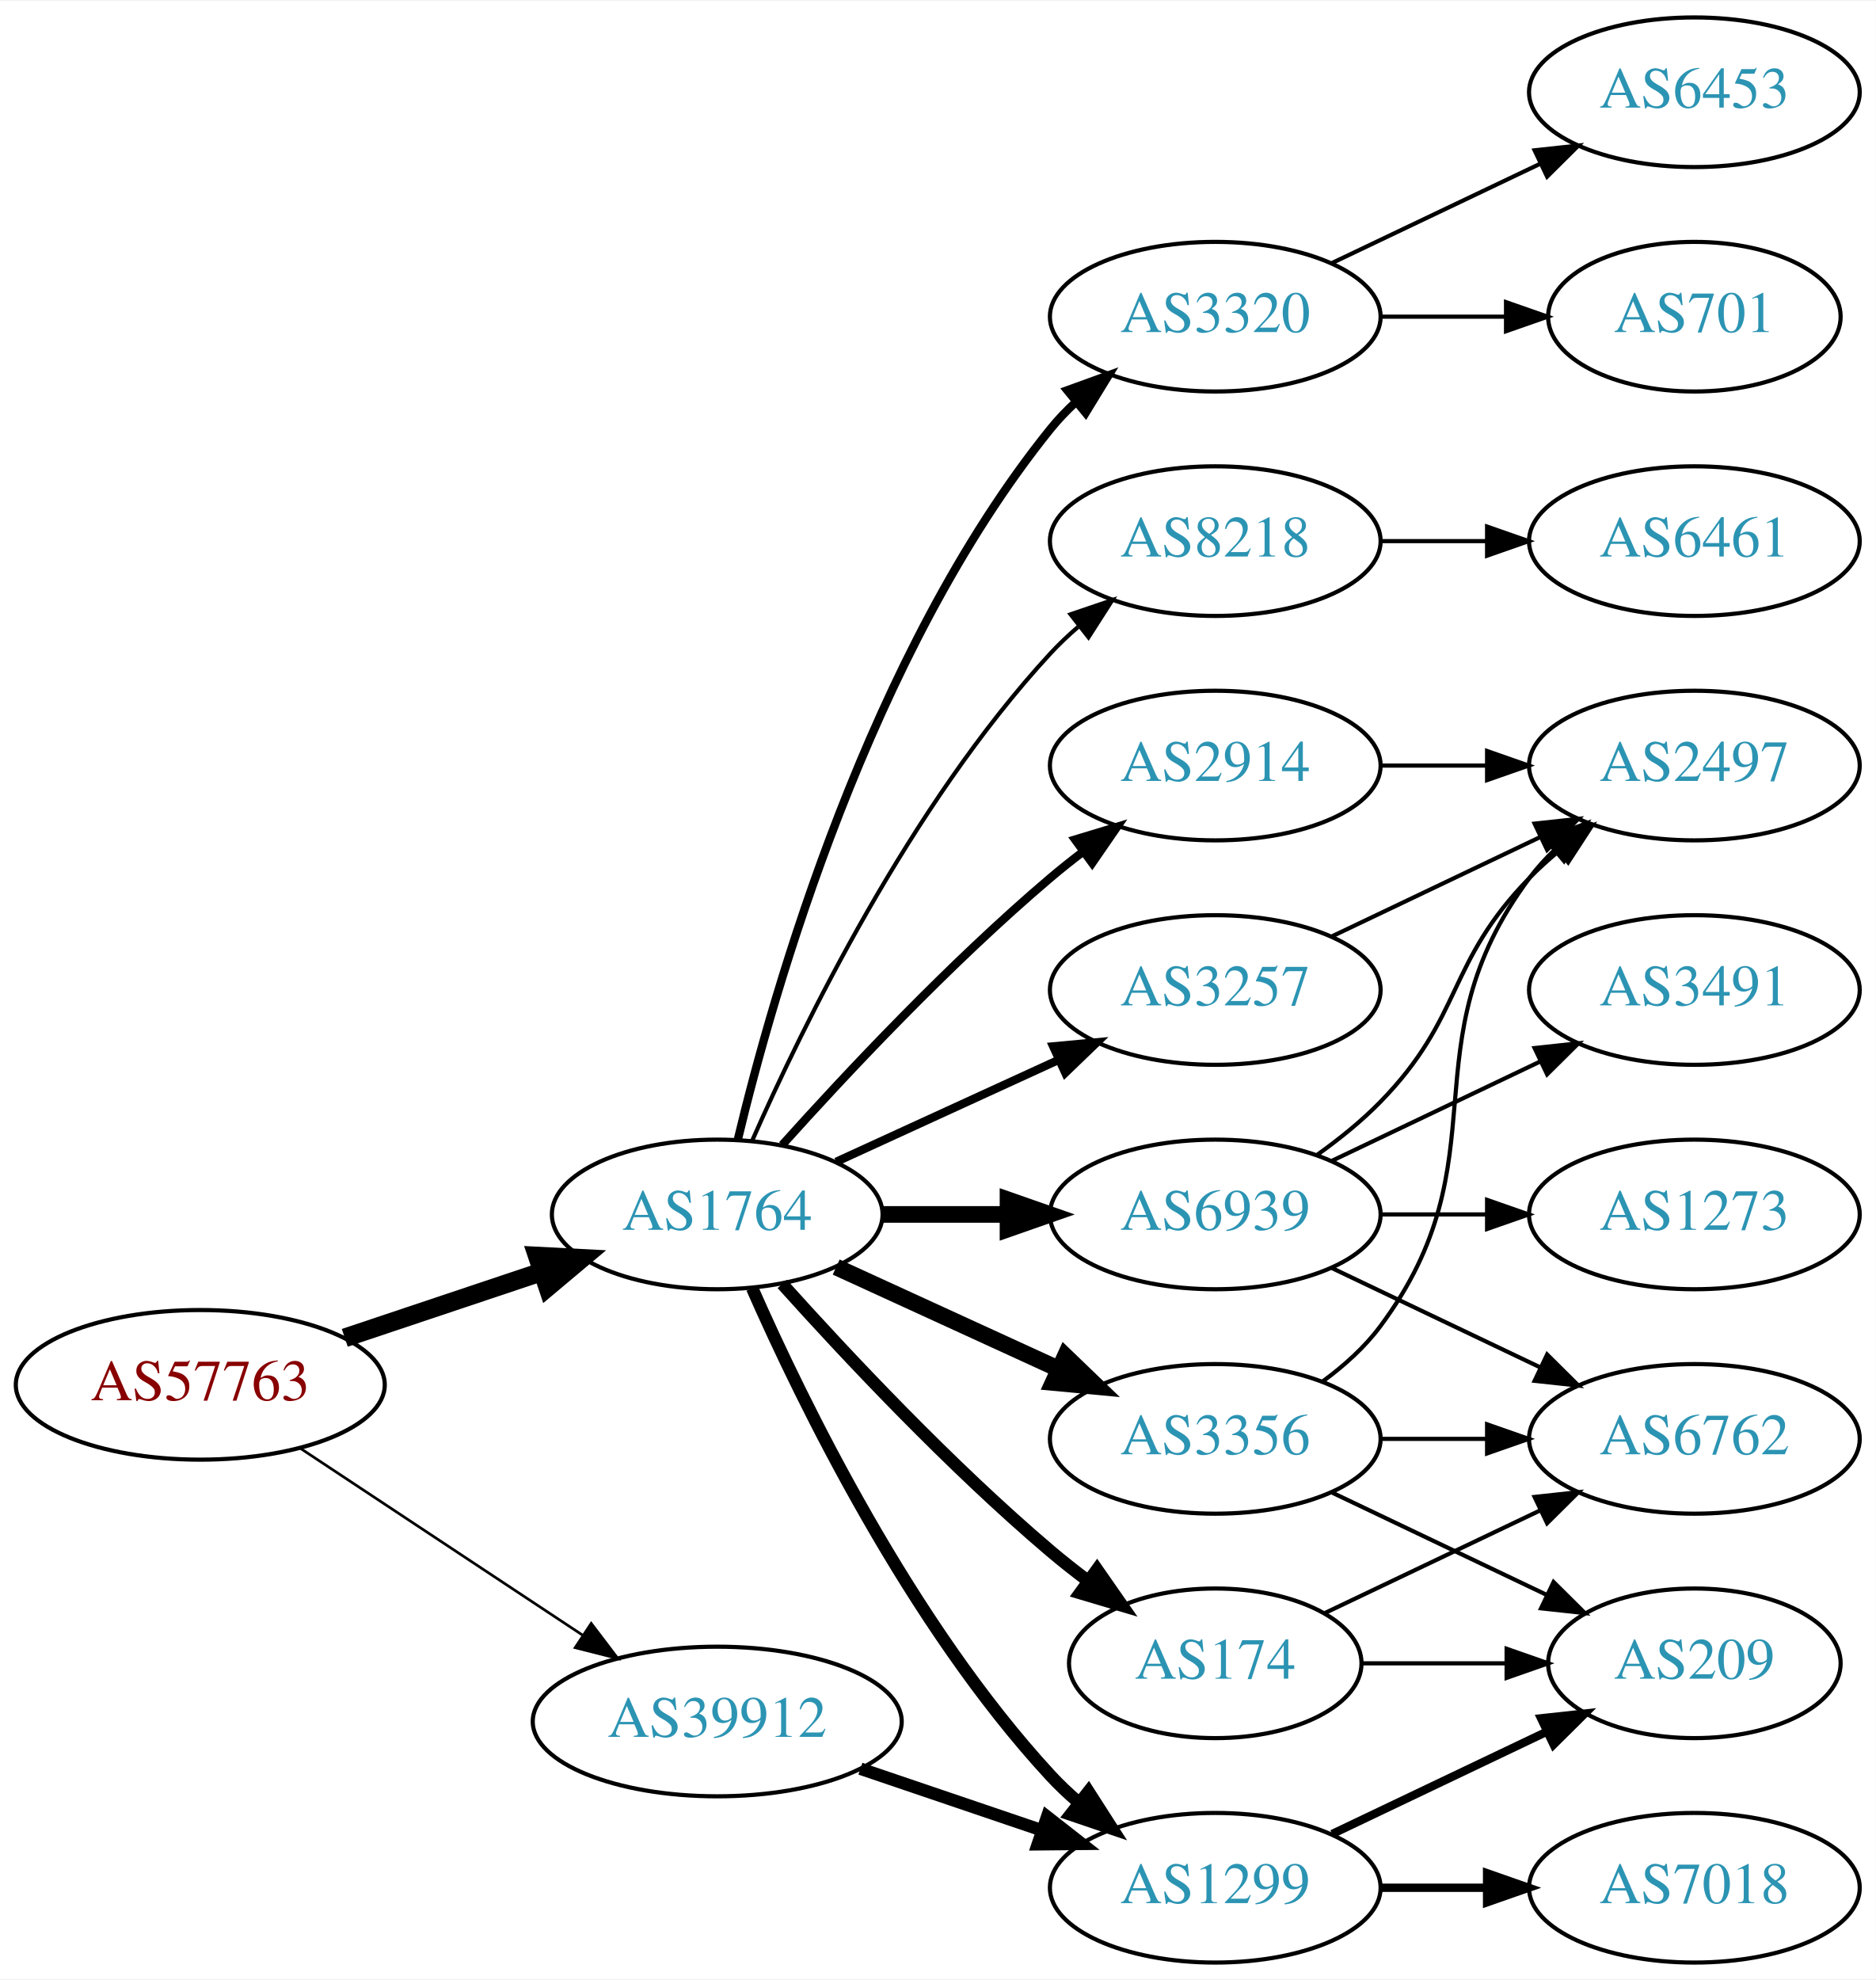
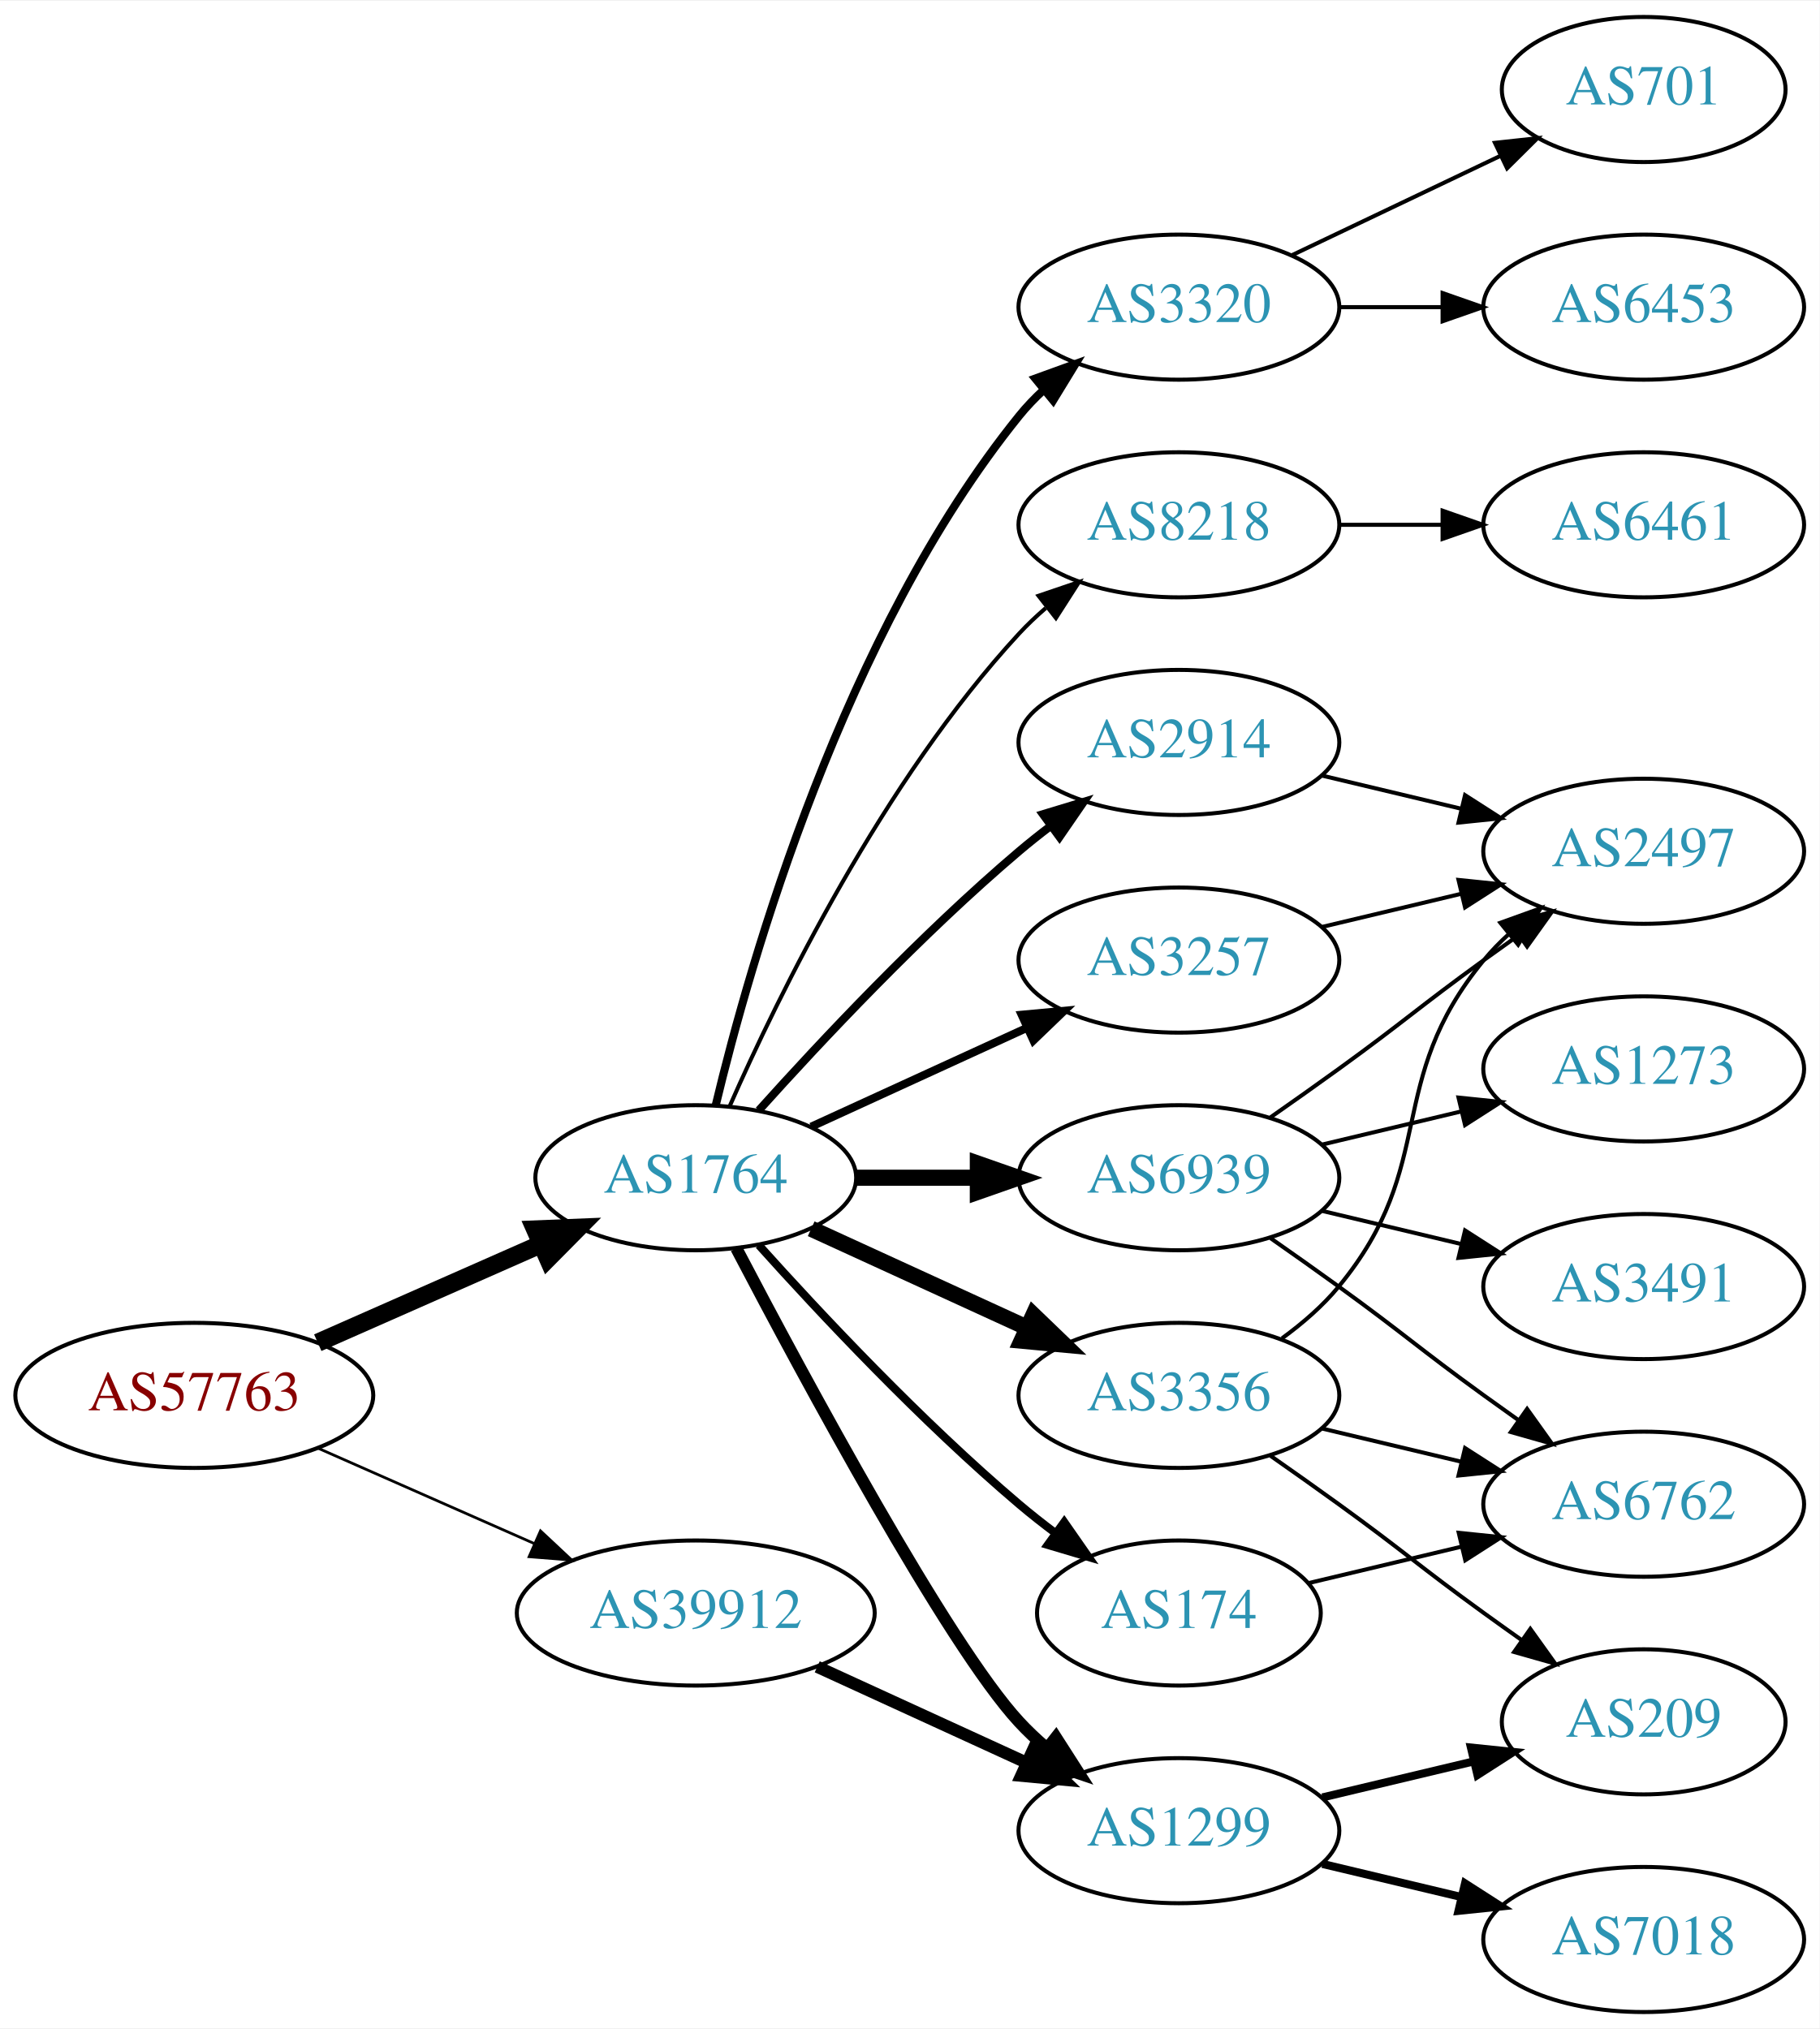
- <svg xmlns="http://www.w3.org/2000/svg" xmlns:xlink="http://www.w3.org/1999/xlink" width="451pt" height="476pt" viewBox="0.00 0.00 451.37 476.00">
-   <g id="graph0" class="graph" transform="scale(1 1) rotate(0) translate(4 472)">
-     <polygon fill="white" stroke="none" points="-4,4 -4,-472 447.37,-472 447.37,4 -4,4" />
+ <svg xmlns="http://www.w3.org/2000/svg" xmlns:xlink="http://www.w3.org/1999/xlink" width="451pt" height="503pt" viewBox="0.00 0.00 451.37 503.00">
+   <g id="graph0" class="graph" transform="scale(1 1) rotate(0) translate(4 499)">
+     <polygon fill="white" stroke="none" points="-4,4 -4,-499 447.37,-499 447.37,4 -4,4" />
    <g id="node1" class="node">
      <g id="a_node1">
        <a xlink:href="/asn/57763" xlink:title="AS57763 ~ SelfNet Internet Ges.m.b.H. [AT]">
-           <ellipse fill="#ffffff" stroke="black" cx="44.196" cy="-139" rx="44.393" ry="18" />
-           <text text-anchor="middle" x="44.196" y="-135.3" font-family="Times,serif" font-size="14.00" fill="#880000">AS57763</text>
+           <ellipse fill="#ffffff" stroke="black" cx="44.196" cy="-153" rx="44.393" ry="18" />
+           <text text-anchor="middle" x="44.196" y="-149.3" font-family="Times,serif" font-size="14.00" fill="#880000">AS57763</text>
        </a>
      </g>
    </g>
    <g id="node2" class="node">
      <g id="a_node2">
        <a xlink:href="/asn/1764" xlink:title="AS1764 ~ NEXTLAYER-AS [AT]">
-           <ellipse fill="#ffffff" stroke="black" cx="168.588" cy="-180" rx="39.794" ry="18" />
-           <text text-anchor="middle" x="168.588" y="-176.3" font-family="Times,serif" font-size="14.00" fill="#2c94b3">AS1764</text>
+           <ellipse fill="#ffffff" stroke="black" cx="168.588" cy="-207" rx="39.794" ry="18" />
+           <text text-anchor="middle" x="168.588" y="-203.3" font-family="Times,serif" font-size="14.00" fill="#2c94b3">AS1764</text>
        </a>
      </g>
    </g>
    <g id="edge1" class="edge">
-       <path fill="none" stroke="black" stroke-width="4.5" d="M78.964,-150.312C93.591,-155.212 110.853,-160.994 126.239,-166.148" />
-       <polygon fill="black" stroke="black" stroke-width="4.5" points="125.299,-169.986 136.032,-169.429 127.801,-162.519 125.299,-169.986" />
+       <path fill="none" stroke="black" stroke-width="4.5" d="M74.824,-166.072C91.418,-173.393 112.278,-182.597 130.011,-190.421" />
+       <polygon fill="black" stroke="black" stroke-width="4.5" points="128.756,-194.171 139.495,-194.605 131.935,-186.966 128.756,-194.171" />
    </g>
    <g id="node3" class="node">
      <g id="a_node3">
        <a xlink:href="/asn/39912" xlink:title="AS39912 ~ oja.at GmbH [AT]">
-           <ellipse fill="#ffffff" stroke="black" cx="168.588" cy="-58" rx="44.393" ry="18" />
-           <text text-anchor="middle" x="168.588" y="-54.3" font-family="Times,serif" font-size="14.00" fill="#2c94b3">AS39912</text>
+           <ellipse fill="#ffffff" stroke="black" cx="168.588" cy="-99" rx="44.393" ry="18" />
+           <text text-anchor="middle" x="168.588" y="-95.3" font-family="Times,serif" font-size="14.00" fill="#2c94b3">AS39912</text>
        </a>
      </g>
    </g>
    <g id="edge2" class="edge">
-       <path fill="none" stroke="black" stroke-width="0.643" d="M68.217,-123.765C87.449,-111.037 115.056,-92.766 136.294,-78.711" />
-       <polygon fill="black" stroke="black" stroke-width="0.643" points="138.263,-81.605 144.67,-73.167 134.4,-75.767 138.263,-81.605" />
+       <path fill="none" stroke="black" stroke-width="0.675" d="M74.824,-139.928C90.941,-132.817 111.081,-123.931 128.473,-116.258" />
+       <polygon fill="black" stroke="black" stroke-width="0.675" points="130.073,-119.378 137.809,-112.139 127.247,-112.973 130.073,-119.378" />
    </g>
    <g id="node4" class="node">
      <g id="a_node4">
-         <a xlink:href="/asn/2914" xlink:title="AS2914 ~ NTT America, Inc. [US]">
-           <ellipse fill="#ffffff" stroke="black" cx="288.431" cy="-288" rx="39.794" ry="18" />
-           <text text-anchor="middle" x="288.431" y="-284.3" font-family="Times,serif" font-size="14.00" fill="#2c94b3">AS2914</text>
+         <a xlink:href="/asn/8218" xlink:title="AS8218 ~ legacy Neotelecoms [FR]">
+           <ellipse fill="#ffffff" stroke="black" cx="288.431" cy="-369" rx="39.794" ry="18" />
+           <text text-anchor="middle" x="288.431" y="-365.3" font-family="Times,serif" font-size="14.00" fill="#2c94b3">AS8218</text>
        </a>
      </g>
    </g>
    <g id="edge3" class="edge">
-       <path fill="none" stroke="black" stroke-width="2" d="M184.234,-196.725C199.535,-213.765 224.632,-240.523 248.784,-261 251.281,-263.117 253.942,-265.232 256.653,-267.293" />
-       <polygon fill="black" stroke="black" stroke-width="2" points="254.69,-270.194 264.83,-273.266 258.819,-264.541 254.69,-270.194" />
+       <path fill="none" stroke="black" d="M177.004,-224.761C189.072,-252.183 215.044,-305.473 248.784,-342 250.815,-344.198 253.054,-346.319 255.4,-348.34" />
+       <polygon fill="black" stroke="black" points="253.612,-351.386 263.644,-354.794 257.927,-345.874 253.612,-351.386" />
    </g>
    <g id="node5" class="node">
      <g id="a_node5">
-         <a xlink:href="/asn/174" xlink:title="AS174 ~ Cogent Communications [US]">
-           <ellipse fill="#ffffff" stroke="black" cx="288.431" cy="-72" rx="35.194" ry="18" />
-           <text text-anchor="middle" x="288.431" y="-68.3" font-family="Times,serif" font-size="14.00" fill="#2c94b3">AS174</text>
+         <a xlink:href="/asn/2914" xlink:title="AS2914 ~ NTT America, Inc. [US]">
+           <ellipse fill="#ffffff" stroke="black" cx="288.431" cy="-315" rx="39.794" ry="18" />
+           <text text-anchor="middle" x="288.431" y="-311.3" font-family="Times,serif" font-size="14.00" fill="#2c94b3">AS2914</text>
        </a>
      </g>
    </g>
    <g id="edge4" class="edge">
-       <path fill="none" stroke="black" stroke-width="3" d="M184.234,-163.275C199.535,-146.235 224.632,-119.477 248.784,-99 251.637,-96.582 254.702,-94.167 257.813,-91.831" />
-       <polygon fill="black" stroke="black" stroke-width="3" points="259.986,-94.578 266.041,-85.884 255.886,-88.905 259.986,-94.578" />
+       <path fill="none" stroke="black" stroke-width="2" d="M184.234,-223.725C199.535,-240.765 224.632,-267.523 248.784,-288 251.281,-290.117 253.942,-292.232 256.653,-294.293" />
+       <polygon fill="black" stroke="black" stroke-width="2" points="254.69,-297.194 264.83,-300.266 258.819,-291.541 254.69,-297.194" />
    </g>
    <g id="node6" class="node">
      <g id="a_node6">
-         <a xlink:href="/asn/1299" xlink:title="AS1299 ~ Telia Carrier [EU]">
-           <ellipse fill="#ffffff" stroke="black" cx="288.431" cy="-18" rx="39.794" ry="18" />
-           <text text-anchor="middle" x="288.431" y="-14.3" font-family="Times,serif" font-size="14.00" fill="#2c94b3">AS1299</text>
+         <a xlink:href="/asn/174" xlink:title="AS174 ~ Cogent Communications [US]">
+           <ellipse fill="#ffffff" stroke="black" cx="288.431" cy="-99" rx="35.194" ry="18" />
+           <text text-anchor="middle" x="288.431" y="-95.3" font-family="Times,serif" font-size="14.00" fill="#2c94b3">AS174</text>
        </a>
      </g>
    </g>
    <g id="edge5" class="edge">
-       <path fill="none" stroke="black" stroke-width="3" d="M177.004,-162.239C189.072,-134.817 215.044,-81.528 248.784,-45 250.815,-42.802 253.054,-40.681 255.4,-38.66" />
-       <polygon fill="black" stroke="black" stroke-width="3" points="257.927,-41.126 263.644,-32.206 253.612,-35.614 257.927,-41.126" />
+       <path fill="none" stroke="black" stroke-width="2" d="M184.234,-190.275C199.535,-173.235 224.632,-146.477 248.784,-126 251.637,-123.582 254.702,-121.167 257.813,-118.831" />
+       <polygon fill="black" stroke="black" stroke-width="2" points="259.986,-121.578 266.041,-112.884 255.886,-115.905 259.986,-121.578" />
    </g>
    <g id="node7" class="node">
      <g id="a_node7">
-         <a xlink:href="/asn/3257" xlink:title="AS3257 ~ GTT [DE]">
-           <ellipse fill="#ffffff" stroke="black" cx="288.431" cy="-234" rx="39.794" ry="18" />
-           <text text-anchor="middle" x="288.431" y="-230.3" font-family="Times,serif" font-size="14.00" fill="#2c94b3">AS3257</text>
+         <a xlink:href="/asn/3320" xlink:title="AS3320 ~ DTAG [DE]">
+           <ellipse fill="#ffffff" stroke="black" cx="288.431" cy="-423" rx="39.794" ry="18" />
+           <text text-anchor="middle" x="288.431" y="-419.3" font-family="Times,serif" font-size="14.00" fill="#2c94b3">AS3320</text>
        </a>
      </g>
    </g>
    <g id="edge6" class="edge">
-       <path fill="none" stroke="black" stroke-width="2" d="M197.217,-192.661C213.174,-199.973 233.445,-209.261 250.727,-217.181" />
-       <polygon fill="black" stroke="black" stroke-width="2" points="249.426,-220.435 259.975,-221.419 252.342,-214.071 249.426,-220.435" />
+       <path fill="none" stroke="black" stroke-width="2" d="M173.515,-224.882C182.073,-260.609 205.222,-342.008 248.784,-396 250.615,-398.269 252.685,-400.43 254.892,-402.468" />
+       <polygon fill="black" stroke="black" stroke-width="2" points="252.815,-405.291 262.773,-408.906 257.243,-399.869 252.815,-405.291" />
    </g>
    <g id="node8" class="node">
      <g id="a_node8">
-         <a xlink:href="/asn/3320" xlink:title="AS3320 ~ DTAG [DE]">
-           <ellipse fill="#ffffff" stroke="black" cx="288.431" cy="-396" rx="39.794" ry="18" />
-           <text text-anchor="middle" x="288.431" y="-392.3" font-family="Times,serif" font-size="14.00" fill="#2c94b3">AS3320</text>
+         <a xlink:href="/asn/6939" xlink:title="AS6939 ~ Hurricane Electric LLC [US]">
+           <ellipse fill="#ffffff" stroke="black" cx="288.431" cy="-207" rx="39.794" ry="18" />
+           <text text-anchor="middle" x="288.431" y="-203.3" font-family="Times,serif" font-size="14.00" fill="#2c94b3">AS6939</text>
        </a>
      </g>
    </g>
    <g id="edge7" class="edge">
-       <path fill="none" stroke="black" stroke-width="2" d="M173.515,-197.882C182.073,-233.609 205.222,-315.008 248.784,-369 250.615,-371.269 252.685,-373.43 254.892,-375.468" />
-       <polygon fill="black" stroke="black" stroke-width="2" points="252.815,-378.291 262.773,-381.906 257.243,-372.869 252.815,-378.291" />
+       <path fill="none" stroke="black" stroke-width="4" d="M208.501,-207C218.054,-207 228.404,-207 238.367,-207" />
+       <polygon fill="black" stroke="black" stroke-width="4" points="238.559,-210.5 248.559,-207 238.559,-203.5 238.559,-210.5" />
    </g>
    <g id="node9" class="node">
      <g id="a_node9">
-         <a xlink:href="/asn/6939" xlink:title="AS6939 ~ Hurricane Electric LLC [US]">
-           <ellipse fill="#ffffff" stroke="black" cx="288.431" cy="-180" rx="39.794" ry="18" />
-           <text text-anchor="middle" x="288.431" y="-176.3" font-family="Times,serif" font-size="14.00" fill="#2c94b3">AS6939</text>
+         <a xlink:href="/asn/3356" xlink:title="AS3356 ~ Level 3 Parent, LLC [US]">
+           <ellipse fill="#ffffff" stroke="black" cx="288.431" cy="-153" rx="39.794" ry="18" />
+           <text text-anchor="middle" x="288.431" y="-149.3" font-family="Times,serif" font-size="14.00" fill="#2c94b3">AS3356</text>
        </a>
      </g>
    </g>
    <g id="edge8" class="edge">
-       <path fill="none" stroke="black" stroke-width="4" d="M208.501,-180C218.054,-180 228.404,-180 238.367,-180" />
-       <polygon fill="black" stroke="black" stroke-width="4" points="238.559,-183.5 248.559,-180 238.559,-176.5 238.559,-183.5" />
+       <path fill="none" stroke="black" stroke-width="4" d="M197.217,-194.339C213.174,-187.027 233.445,-177.739 250.727,-169.819" />
+       <polygon fill="black" stroke="black" stroke-width="4" points="252.342,-172.929 259.975,-165.581 249.426,-166.565 252.342,-172.929" />
    </g>
    <g id="node10" class="node">
      <g id="a_node10">
-         <a xlink:href="/asn/3356" xlink:title="AS3356 ~ Level 3 Parent, LLC [US]">
-           <ellipse fill="#ffffff" stroke="black" cx="288.431" cy="-126" rx="39.794" ry="18" />
-           <text text-anchor="middle" x="288.431" y="-122.3" font-family="Times,serif" font-size="14.00" fill="#2c94b3">AS3356</text>
+         <a xlink:href="/asn/3257" xlink:title="AS3257 ~ GTT [DE]">
+           <ellipse fill="#ffffff" stroke="black" cx="288.431" cy="-261" rx="39.794" ry="18" />
+           <text text-anchor="middle" x="288.431" y="-257.3" font-family="Times,serif" font-size="14.00" fill="#2c94b3">AS3257</text>
        </a>
      </g>
    </g>
    <g id="edge9" class="edge">
-       <path fill="none" stroke="black" stroke-width="4" d="M197.217,-167.339C213.174,-160.027 233.445,-150.739 250.727,-142.819" />
-       <polygon fill="black" stroke="black" stroke-width="4" points="252.342,-145.929 259.975,-138.581 249.426,-139.565 252.342,-145.929" />
+       <path fill="none" stroke="black" stroke-width="2" d="M197.217,-219.661C213.174,-226.973 233.445,-236.261 250.727,-244.181" />
+       <polygon fill="black" stroke="black" stroke-width="2" points="249.426,-247.435 259.975,-248.419 252.342,-241.071 249.426,-247.435" />
    </g>
    <g id="node11" class="node">
      <g id="a_node11">
-         <a xlink:href="/asn/8218" xlink:title="AS8218 ~ legacy Neotelecoms [FR]">
-           <ellipse fill="#ffffff" stroke="black" cx="288.431" cy="-342" rx="39.794" ry="18" />
-           <text text-anchor="middle" x="288.431" y="-338.3" font-family="Times,serif" font-size="14.00" fill="#2c94b3">AS8218</text>
+         <a xlink:href="/asn/1299" xlink:title="AS1299 ~ Telia Carrier [EU]">
+           <ellipse fill="#ffffff" stroke="black" cx="288.431" cy="-45" rx="39.794" ry="18" />
+           <text text-anchor="middle" x="288.431" y="-41.3" font-family="Times,serif" font-size="14.00" fill="#2c94b3">AS1299</text>
        </a>
      </g>
    </g>
    <g id="edge10" class="edge">
-       <path fill="none" stroke="black" d="M177.004,-197.761C189.072,-225.183 215.044,-278.473 248.784,-315 250.815,-317.198 253.054,-319.319 255.4,-321.34" />
-       <polygon fill="black" stroke="black" points="253.612,-324.386 263.644,-327.794 257.927,-318.874 253.612,-324.386" />
-     </g>
-     <g id="edge27" class="edge">
-       <path fill="none" stroke="black" stroke-width="3" d="M203.042,-46.645C216.643,-42.028 232.485,-36.651 246.746,-31.81" />
-       <polygon fill="black" stroke="black" stroke-width="3" points="247.975,-35.089 256.32,-28.56 245.725,-28.46 247.975,-35.089" />
+       <path fill="none" stroke="black" stroke-width="3" d="M178.644,-189.499C195.386,-157.518 231.084,-91.162 248.784,-72 250.815,-69.802 253.054,-67.681 255.4,-65.66" />
+       <polygon fill="black" stroke="black" stroke-width="3" points="257.927,-68.126 263.644,-59.206 253.612,-62.614 257.927,-68.126" />
+     </g>
+     <g id="edge26" class="edge">
+       <path fill="none" stroke="black" stroke-width="3" d="M198.718,-85.652C214.329,-78.498 233.727,-69.609 250.399,-61.969" />
+       <polygon fill="black" stroke="black" stroke-width="3" points="252.218,-64.986 259.851,-57.638 249.302,-58.622 252.218,-64.986" />
    </g>
    <g id="node12" class="node">
      <g id="a_node12">
+         <a xlink:href="/asn/6461" xlink:title="AS6461 ~ Zayo Bandwidth [US]">
+           <ellipse fill="#ffffff" stroke="black" cx="403.724" cy="-369" rx="39.794" ry="18" />
+           <text text-anchor="middle" x="403.724" y="-365.3" font-family="Times,serif" font-size="14.00" fill="#2c94b3">AS6461</text>
+         </a>
+       </g>
+     </g>
+     <g id="edge11" class="edge">
+       <path fill="none" stroke="black" d="M328.103,-369C336.306,-369 345.07,-369 353.602,-369" />
+       <polygon fill="black" stroke="black" points="353.841,-372.5 363.841,-369 353.841,-365.5 353.841,-372.5" />
+     </g>
+     <g id="node15" class="node">
+       <g id="a_node15">
        <a xlink:href="/asn/2497" xlink:title="AS2497 ~ Internet Initiative Japan Inc. [JP]">
          <ellipse fill="#ffffff" stroke="black" cx="403.724" cy="-288" rx="39.794" ry="18" />
          <text text-anchor="middle" x="403.724" y="-284.3" font-family="Times,serif" font-size="14.00" fill="#2c94b3">AS2497</text>
        </a>
      </g>
    </g>
-     <g id="edge11" class="edge">
-       <path fill="none" stroke="black" d="M328.103,-288C336.306,-288 345.07,-288 353.602,-288" />
-       <polygon fill="black" stroke="black" points="353.841,-291.5 363.841,-288 353.841,-284.5 353.841,-291.5" />
-     </g>
-     <g id="node13" class="node">
-       <g id="a_node13">
+     <g id="edge24" class="edge">
+       <path fill="none" stroke="black" d="M324.038,-306.752C334.909,-304.162 347.064,-301.265 358.506,-298.538" />
+       <polygon fill="black" stroke="black" points="359.412,-301.92 368.328,-296.197 357.789,-295.111 359.412,-301.92" />
+     </g>
+     <g id="node18" class="node">
+       <g id="a_node18">
        <a xlink:href="/asn/6762" xlink:title="AS6762 ~ TELECOM ITALIA SPARKLE S.p.A. [IT]">
          <ellipse fill="#ffffff" stroke="black" cx="403.724" cy="-126" rx="39.794" ry="18" />
          <text text-anchor="middle" x="403.724" y="-122.3" font-family="Times,serif" font-size="14.00" fill="#2c94b3">AS6762</text>
        </a>
      </g>
    </g>
+     <g id="edge25" class="edge">
+       <path fill="none" stroke="black" d="M320.688,-106.449C332.368,-109.233 345.864,-112.449 358.493,-115.459" />
+       <polygon fill="black" stroke="black" points="357.846,-118.903 368.385,-117.816 359.469,-112.093 357.846,-118.903" />
+     </g>
+     <g id="node13" class="node">
+       <g id="a_node13">
+         <a xlink:href="/asn/6453" xlink:title="AS6453 ~ TATA COMMUNICATIONS (AMERICA) INC [US]">
+           <ellipse fill="#ffffff" stroke="black" cx="403.724" cy="-423" rx="39.794" ry="18" />
+           <text text-anchor="middle" x="403.724" y="-419.3" font-family="Times,serif" font-size="14.00" fill="#2c94b3">AS6453</text>
+         </a>
+       </g>
+     </g>
    <g id="edge12" class="edge">
-       <path fill="none" stroke="black" d="M314.856,-84.119C330.159,-91.412 349.882,-100.814 366.764,-108.86" />
-       <polygon fill="black" stroke="black" points="365.271,-112.026 375.804,-113.169 368.283,-105.707 365.271,-112.026" />
+       <path fill="none" stroke="black" d="M328.103,-423C336.306,-423 345.07,-423 353.602,-423" />
+       <polygon fill="black" stroke="black" points="353.841,-426.5 363.841,-423 353.841,-419.5 353.841,-426.5" />
    </g>
    <g id="node14" class="node">
      <g id="a_node14">
+         <a xlink:href="/asn/701" xlink:title="AS701 ~ UUNET [US]">
+           <ellipse fill="#ffffff" stroke="black" cx="403.724" cy="-477" rx="35.194" ry="18" />
+           <text text-anchor="middle" x="403.724" y="-473.3" font-family="Times,serif" font-size="14.00" fill="#2c94b3">AS701</text>
+         </a>
+       </g>
+     </g>
+     <g id="edge13" class="edge">
+       <path fill="none" stroke="black" d="M316.567,-435.934C331.999,-443.29 351.485,-452.577 368.02,-460.459" />
+       <polygon fill="black" stroke="black" points="366.828,-463.768 377.361,-464.911 369.84,-457.449 366.828,-463.768" />
+     </g>
+     <g id="edge14" class="edge">
+       <path fill="none" stroke="black" d="M311.188,-222.009C316.722,-225.879 322.641,-230.064 328.077,-234 344.277,-245.729 347.877,-249.271 364.077,-261 366.88,-263.029 369.812,-265.125 372.752,-267.21" />
+       <polygon fill="black" stroke="black" points="370.775,-270.097 380.967,-272.991 374.803,-264.373 370.775,-270.097" />
+     </g>
+     <g id="node16" class="node">
+       <g id="a_node16">
+         <a xlink:href="/asn/1273" xlink:title="AS1273 ~ Vodafone Group PLC [EU]">
+           <ellipse fill="#ffffff" stroke="black" cx="403.724" cy="-234" rx="39.794" ry="18" />
+           <text text-anchor="middle" x="403.724" y="-230.3" font-family="Times,serif" font-size="14.00" fill="#2c94b3">AS1273</text>
+         </a>
+       </g>
+     </g>
+     <g id="edge15" class="edge">
+       <path fill="none" stroke="black" d="M324.038,-215.248C334.909,-217.838 347.064,-220.735 358.506,-223.462" />
+       <polygon fill="black" stroke="black" points="357.789,-226.889 368.328,-225.803 359.412,-220.08 357.789,-226.889" />
+     </g>
+     <g id="node17" class="node">
+       <g id="a_node17">
+         <a xlink:href="/asn/3491" xlink:title="AS3491 ~ PCCW Global, Inc. [US]">
+           <ellipse fill="#ffffff" stroke="black" cx="403.724" cy="-180" rx="39.794" ry="18" />
+           <text text-anchor="middle" x="403.724" y="-176.3" font-family="Times,serif" font-size="14.00" fill="#2c94b3">AS3491</text>
+         </a>
+       </g>
+     </g>
+     <g id="edge16" class="edge">
+       <path fill="none" stroke="black" d="M324.038,-198.752C334.909,-196.162 347.064,-193.265 358.506,-190.538" />
+       <polygon fill="black" stroke="black" points="359.412,-193.92 368.328,-188.197 357.789,-187.111 359.412,-193.92" />
+     </g>
+     <g id="edge17" class="edge">
+       <path fill="none" stroke="black" d="M311.188,-191.991C316.722,-188.121 322.641,-183.936 328.077,-180 344.277,-168.271 347.877,-164.729 364.077,-153 366.88,-150.971 369.812,-148.875 372.752,-146.79" />
+       <polygon fill="black" stroke="black" points="374.803,-149.627 380.967,-141.009 370.775,-143.903 374.803,-149.627" />
+     </g>
+     <g id="edge18" class="edge">
+       <path fill="none" stroke="black" d="M314.012,-167.156C319.106,-170.872 324.12,-175.201 328.077,-180 353.142,-210.394 339.013,-230.606 364.077,-261 365.932,-263.25 368.02,-265.396 370.238,-267.424" />
+       <polygon fill="black" stroke="black" points="368.174,-270.256 378.143,-273.844 372.587,-264.823 368.174,-270.256" />
+     </g>
+     <g id="edge19" class="edge">
+       <path fill="none" stroke="black" d="M324.038,-144.752C334.909,-142.162 347.064,-139.265 358.506,-136.538" />
+       <polygon fill="black" stroke="black" points="359.412,-139.92 368.328,-134.197 357.789,-133.111 359.412,-139.92" />
+     </g>
+     <g id="node19" class="node">
+       <g id="a_node19">
        <a xlink:href="/asn/209" xlink:title="AS209 ~ CenturyLink Communications, LLC [US]">
          <ellipse fill="#ffffff" stroke="black" cx="403.724" cy="-72" rx="35.194" ry="18" />
          <text text-anchor="middle" x="403.724" y="-68.3" font-family="Times,serif" font-size="14.00" fill="#2c94b3">AS209</text>
        </a>
      </g>
    </g>
-     <g id="edge13" class="edge">
-       <path fill="none" stroke="black" d="M323.73,-72C334.6,-72 346.778,-72 358.255,-72" />
-       <polygon fill="black" stroke="black" points="358.541,-75.5 368.541,-72 358.541,-68.5 358.541,-75.5" />
-     </g>
-     <g id="edge15" class="edge">
-       <path fill="none" stroke="black" stroke-width="2" d="M316.567,-30.934C331.999,-38.29 351.485,-47.577 368.02,-55.459" />
-       <polygon fill="black" stroke="black" stroke-width="2" points="366.828,-58.768 377.361,-59.911 369.84,-52.449 366.828,-58.768" />
-     </g>
-     <g id="node15" class="node">
-       <g id="a_node15">
+     <g id="edge20" class="edge">
+       <path fill="none" stroke="black" d="M311.188,-137.991C316.722,-134.121 322.641,-129.936 328.077,-126 344.277,-114.271 347.877,-110.729 364.077,-99 367.106,-96.807 370.285,-94.537 373.463,-92.287" />
+       <polygon fill="black" stroke="black" points="375.606,-95.059 381.774,-86.445 371.58,-89.333 375.606,-95.059" />
+     </g>
+     <g id="edge21" class="edge">
+       <path fill="none" stroke="black" d="M324.038,-269.248C334.909,-271.838 347.064,-274.735 358.506,-277.462" />
+       <polygon fill="black" stroke="black" points="357.789,-280.889 368.328,-279.803 359.412,-274.08 357.789,-280.889" />
+     </g>
+     <g id="edge23" class="edge">
+       <path fill="none" stroke="black" stroke-width="2" d="M324.038,-53.248C335.833,-56.059 349.137,-59.229 361.405,-62.153" />
+       <polygon fill="black" stroke="black" stroke-width="2" points="360.871,-65.624 371.41,-64.537 362.494,-58.814 360.871,-65.624" />
+     </g>
+     <g id="node20" class="node">
+       <g id="a_node20">
        <a xlink:href="/asn/7018" xlink:title="AS7018 ~ AT&amp;T Services, Inc. [US]">
          <ellipse fill="#ffffff" stroke="black" cx="403.724" cy="-18" rx="39.794" ry="18" />
          <text text-anchor="middle" x="403.724" y="-14.3" font-family="Times,serif" font-size="14.00" fill="#2c94b3">AS7018</text>
        </a>
      </g>
    </g>
-     <g id="edge14" class="edge">
-       <path fill="none" stroke="black" stroke-width="2" d="M328.103,-18C336.306,-18 345.07,-18 353.602,-18" />
-       <polygon fill="black" stroke="black" stroke-width="2" points="353.841,-21.5 363.841,-18 353.841,-14.5 353.841,-21.5" />
-     </g>
-     <g id="edge16" class="edge">
-       <path fill="none" stroke="black" d="M316.567,-246.934C331.561,-254.081 350.382,-263.052 366.605,-270.785" />
-       <polygon fill="black" stroke="black" points="365.276,-274.028 375.809,-275.171 368.288,-267.709 365.276,-274.028" />
-     </g>
-     <g id="node16" class="node">
-       <g id="a_node16">
-         <a xlink:href="/asn/701" xlink:title="AS701 ~ UUNET [US]">
-           <ellipse fill="#ffffff" stroke="black" cx="403.724" cy="-396" rx="35.194" ry="18" />
-           <text text-anchor="middle" x="403.724" y="-392.3" font-family="Times,serif" font-size="14.00" fill="#2c94b3">AS701</text>
-         </a>
-       </g>
-     </g>
-     <g id="edge17" class="edge">
-       <path fill="none" stroke="black" d="M328.103,-396C337.808,-396 348.299,-396 358.262,-396" />
-       <polygon fill="black" stroke="black" points="358.398,-399.5 368.398,-396 358.398,-392.5 358.398,-399.5" />
-     </g>
-     <g id="node17" class="node">
-       <g id="a_node17">
-         <a xlink:href="/asn/6453" xlink:title="AS6453 ~ TATA COMMUNICATIONS (AMERICA) INC [US]">
-           <ellipse fill="#ffffff" stroke="black" cx="403.724" cy="-450" rx="39.794" ry="18" />
-           <text text-anchor="middle" x="403.724" y="-446.3" font-family="Times,serif" font-size="14.00" fill="#2c94b3">AS6453</text>
-         </a>
-       </g>
-     </g>
-     <g id="edge18" class="edge">
-       <path fill="none" stroke="black" d="M316.567,-408.934C331.561,-416.081 350.382,-425.052 366.605,-432.785" />
-       <polygon fill="black" stroke="black" points="365.276,-436.028 375.809,-437.171 368.288,-429.709 365.276,-436.028" />
-     </g>
-     <g id="edge20" class="edge">
-       <path fill="none" stroke="black" d="M313.025,-194.389C318.281,-198.148 323.613,-202.437 328.077,-207 348.25,-227.617 343.905,-240.383 364.077,-261 366.17,-263.139 368.453,-265.218 370.83,-267.21" />
-       <polygon fill="black" stroke="black" points="369.074,-270.275 379.13,-273.611 373.349,-264.732 369.074,-270.275" />
-     </g>
    <g id="edge22" class="edge">
-       <path fill="none" stroke="black" d="M316.567,-167.066C331.561,-159.919 350.382,-150.948 366.605,-143.215" />
-       <polygon fill="black" stroke="black" points="368.288,-146.291 375.809,-138.829 365.276,-139.972 368.288,-146.291" />
-     </g>
-     <g id="node18" class="node">
-       <g id="a_node18">
-         <a xlink:href="/asn/1273" xlink:title="AS1273 ~ Vodafone Group PLC [EU]">
-           <ellipse fill="#ffffff" stroke="black" cx="403.724" cy="-180" rx="39.794" ry="18" />
-           <text text-anchor="middle" x="403.724" y="-176.3" font-family="Times,serif" font-size="14.00" fill="#2c94b3">AS1273</text>
-         </a>
-       </g>
-     </g>
-     <g id="edge19" class="edge">
-       <path fill="none" stroke="black" d="M328.103,-180C336.306,-180 345.07,-180 353.602,-180" />
-       <polygon fill="black" stroke="black" points="353.841,-183.5 363.841,-180 353.841,-176.5 353.841,-183.5" />
-     </g>
-     <g id="node19" class="node">
-       <g id="a_node19">
-         <a xlink:href="/asn/3491" xlink:title="AS3491 ~ PCCW Global, Inc. [US]">
-           <ellipse fill="#ffffff" stroke="black" cx="403.724" cy="-234" rx="39.794" ry="18" />
-           <text text-anchor="middle" x="403.724" y="-230.3" font-family="Times,serif" font-size="14.00" fill="#2c94b3">AS3491</text>
-         </a>
-       </g>
-     </g>
-     <g id="edge21" class="edge">
-       <path fill="none" stroke="black" d="M316.567,-192.934C331.561,-200.081 350.382,-209.052 366.605,-216.785" />
-       <polygon fill="black" stroke="black" points="365.276,-220.028 375.809,-221.171 368.288,-213.709 365.276,-220.028" />
-     </g>
-     <g id="edge24" class="edge">
-       <path fill="none" stroke="black" d="M314.362,-139.882C319.438,-143.611 324.356,-148.016 328.077,-153 358.349,-193.542 333.806,-220.458 364.077,-261 365.822,-263.336 367.829,-265.545 369.992,-267.617" />
-       <polygon fill="black" stroke="black" points="367.87,-270.405 377.793,-274.118 372.352,-265.027 367.87,-270.405" />
-     </g>
-     <g id="edge23" class="edge">
-       <path fill="none" stroke="black" d="M328.103,-126C336.306,-126 345.07,-126 353.602,-126" />
-       <polygon fill="black" stroke="black" points="353.841,-129.5 363.841,-126 353.841,-122.5 353.841,-129.5" />
-     </g>
-     <g id="edge25" class="edge">
-       <path fill="none" stroke="black" d="M316.567,-113.066C331.999,-105.71 351.485,-96.423 368.02,-88.541" />
-       <polygon fill="black" stroke="black" points="369.84,-91.551 377.361,-84.089 366.828,-85.232 369.84,-91.551" />
-     </g>
-     <g id="node20" class="node">
-       <g id="a_node20">
-         <a xlink:href="/asn/6461" xlink:title="AS6461 ~ Zayo Bandwidth [US]">
-           <ellipse fill="#ffffff" stroke="black" cx="403.724" cy="-342" rx="39.794" ry="18" />
-           <text text-anchor="middle" x="403.724" y="-338.3" font-family="Times,serif" font-size="14.00" fill="#2c94b3">AS6461</text>
-         </a>
-       </g>
-     </g>
-     <g id="edge26" class="edge">
-       <path fill="none" stroke="black" d="M328.103,-342C336.306,-342 345.07,-342 353.602,-342" />
-       <polygon fill="black" stroke="black" points="353.841,-345.5 363.841,-342 353.841,-338.5 353.841,-345.5" />
+       <path fill="none" stroke="black" stroke-width="2" d="M324.038,-36.752C334.909,-34.162 347.064,-31.265 358.506,-28.538" />
+       <polygon fill="black" stroke="black" stroke-width="2" points="359.412,-31.92 368.328,-26.197 357.789,-25.111 359.412,-31.92" />
    </g>
  </g>
</svg>
